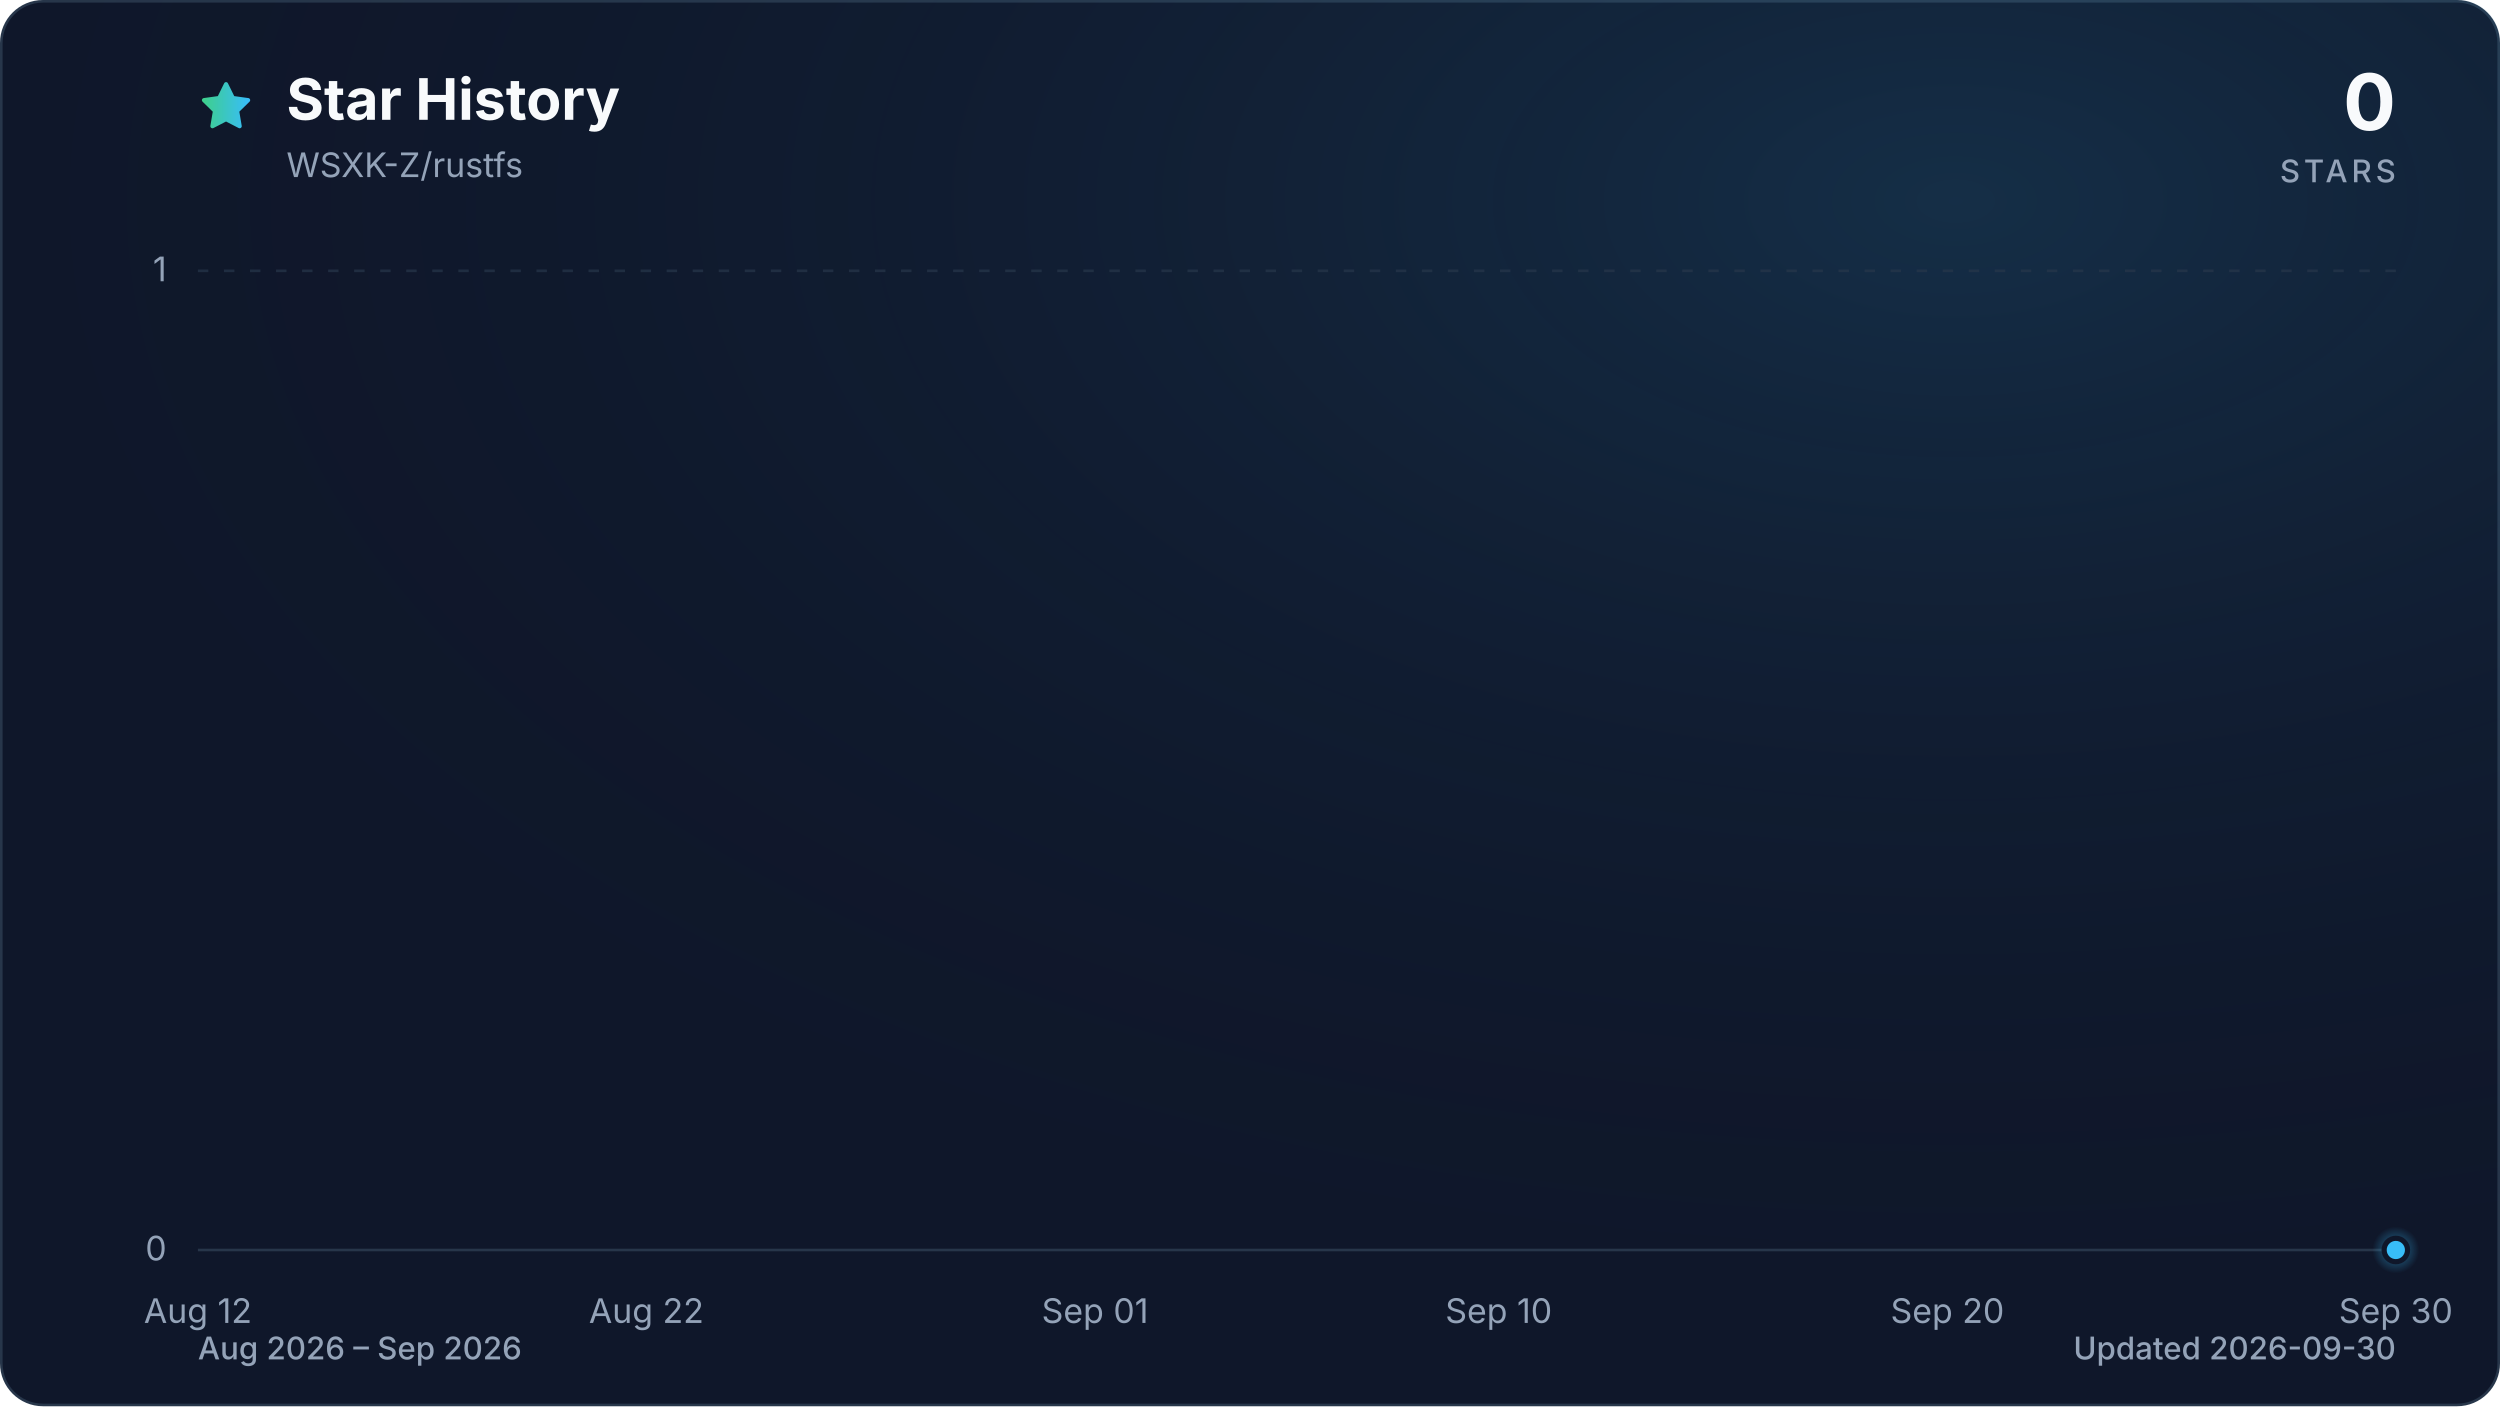
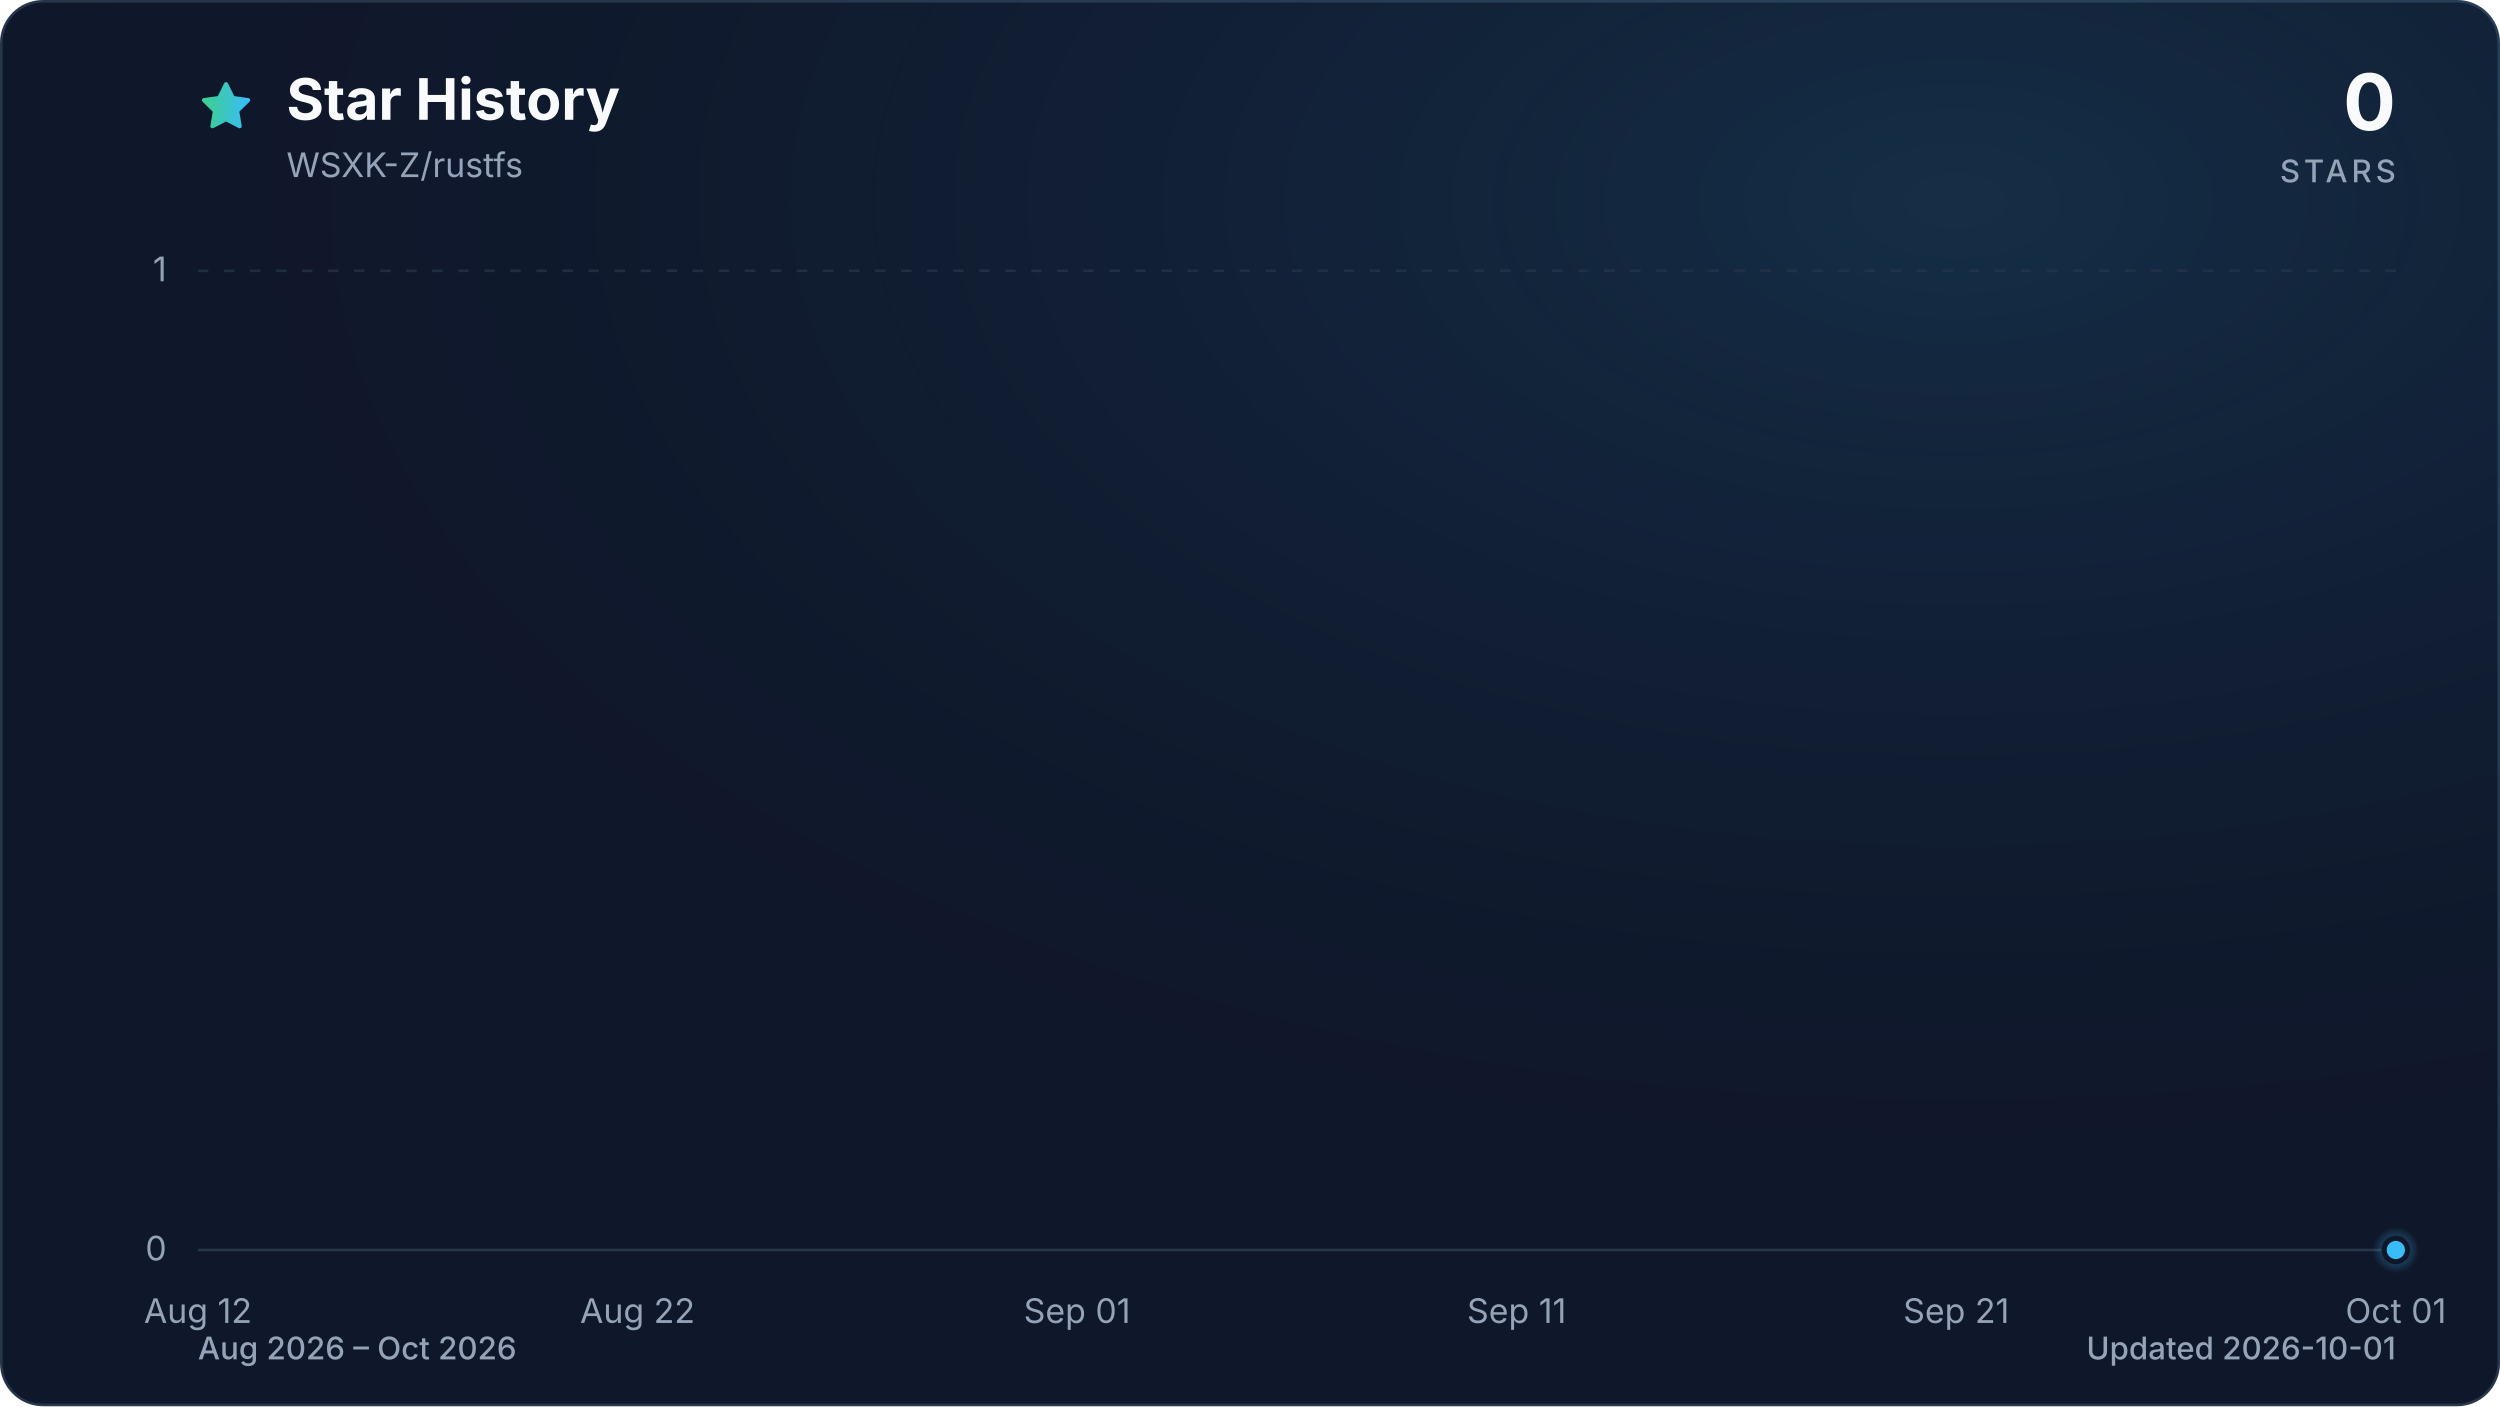
<svg xmlns="http://www.w3.org/2000/svg" viewBox="0 0 960 540" role="img" aria-labelledby="title description" data-style="gradient" data-variant="glow" data-animated="true">
  <defs>
    <linearGradient id="trend" x1="0" y1="0" x2="1" y2="0">
      <stop offset="0%" stop-color="#3ecf8e" />
      <stop offset="100%" stop-color="#38bdf8" />
    </linearGradient>
    <linearGradient id="area" x1="0" y1="0" x2="0" y2="1">
      <stop offset="0%" stop-color="#3ecf8e" stop-opacity="0.30" />
      <stop offset="55%" stop-color="#38bdf8" stop-opacity="0.10" />
      <stop offset="100%" stop-color="#38bdf8" stop-opacity="0.01" />
    </linearGradient>
    <radialGradient id="marker-halo" cx="50%" cy="50%" r="50%">
      <stop offset="0%" stop-color="#38bdf8" stop-opacity="0.55" />
      <stop offset="100%" stop-color="#38bdf8" stop-opacity="0" />
    </radialGradient>
    <radialGradient id="surface-glow" cx="78%" cy="14%" r="80%">
      <stop offset="0%" stop-color="#38bdf8" stop-opacity="0.14" />
      <stop offset="100%" stop-color="#0f172a" stop-opacity="0" />
    </radialGradient>
    <filter id="trend-glow" x="-20%" y="-20%" width="140%" height="140%">
      <feGaussianBlur stdDeviation="7" />
    </filter>
  </defs>
  <style>
.trend-enter{transform-box:fill-box;transform-origin:center;animation:trend-enter 520ms cubic-bezier(0.16,1,0.3,1)}
.marker-enter{transform-box:fill-box;transform-origin:center;animation:marker-enter 320ms cubic-bezier(0.16,1,0.3,1) 200ms both}
.marker-pulse{transform-box:fill-box;transform-origin:center;animation:marker-pulse 2.6s ease-out infinite}
@keyframes trend-enter{from{opacity:.35;transform:translateY(10px)}to{opacity:1;transform:translateY(0)}}
@keyframes marker-enter{from{opacity:0;transform:scale(.4)}to{opacity:1;transform:scale(1)}}
@keyframes marker-pulse{0%{opacity:.5;transform:scale(.7)}70%,100%{opacity:0;transform:scale(2.1)}}
@media (prefers-reduced-motion:reduce){.trend-enter,.marker-enter,.marker-pulse{animation:none!important}}
@media (prefers-reduced-motion:reduce){.marker-pulse{opacity:0}}
</style>
  <rect x="0.5" y="0.5" width="959" height="539" fill="#0f172a" stroke="#27364a" stroke-width="1" rx="16" />
  <rect width="960" height="540" fill="url(#surface-glow)" rx="16" />
  <path d="M12 2.6l2.9 5.9 6.5.9-4.7 4.6 1.1 6.5-5.8-3-5.8 3 1.1-6.5-4.7-4.6 6.5-.9L12 2.6Z" transform="translate(76 30) scale(.9)" fill="url(#trend)" stroke="url(#trend)" stroke-width="1.8" stroke-linejoin="round" aria-hidden="true" />
  <text x="110" y="46" fill="#f8fafc" font-family="ui-sans-serif, system-ui, -apple-system, BlinkMacSystemFont, 'Segoe UI', sans-serif" font-size="22" font-weight="700">Star History</text>
  <text x="110" y="68" fill="#94a3b8" font-family="ui-sans-serif, system-ui, -apple-system, BlinkMacSystemFont, 'Segoe UI', sans-serif" font-size="13">WSXK-Z/rustfs</text>
  <text x="920" y="50" fill="#f8fafc" font-family="ui-sans-serif, system-ui, -apple-system, BlinkMacSystemFont, 'Segoe UI', sans-serif" font-size="30" font-weight="700" text-anchor="end">0</text>
  <text x="920" y="70" fill="#94a3b8" font-family="ui-sans-serif, system-ui, -apple-system, BlinkMacSystemFont, 'Segoe UI', sans-serif" font-size="12" font-weight="500" letter-spacing="1.5" text-anchor="end">STARS</text>
  <line x1="76" y1="480.0" x2="920" y2="480.0" stroke="#27364a" stroke-width="1" stroke-dasharray="0" opacity="1" />
  <text x="64" y="484.0" fill="#94a3b8" font-family="ui-sans-serif, system-ui, -apple-system, BlinkMacSystemFont, 'Segoe UI', sans-serif" font-size="13" text-anchor="end">0</text>
  <line x1="76" y1="104.0" x2="920" y2="104.0" stroke="#27364a" stroke-width="1" stroke-dasharray="4 6" opacity="0.7" />
  <text x="64" y="108.0" fill="#94a3b8" font-family="ui-sans-serif, system-ui, -apple-system, BlinkMacSystemFont, 'Segoe UI', sans-serif" font-size="13" text-anchor="end">1</text>
  <text x="76.0" y="508" fill="#94a3b8" font-family="ui-sans-serif, system-ui, -apple-system, BlinkMacSystemFont, 'Segoe UI', sans-serif" font-size="13" text-anchor="middle">Aug 12</text>
-   <text x="248.2" y="508" fill="#94a3b8" font-family="ui-sans-serif, system-ui, -apple-system, BlinkMacSystemFont, 'Segoe UI', sans-serif" font-size="13" text-anchor="middle">Aug 22</text>
-   <text x="420.5" y="508" fill="#94a3b8" font-family="ui-sans-serif, system-ui, -apple-system, BlinkMacSystemFont, 'Segoe UI', sans-serif" font-size="13" text-anchor="middle">Sep 01</text>
-   <text x="575.5" y="508" fill="#94a3b8" font-family="ui-sans-serif, system-ui, -apple-system, BlinkMacSystemFont, 'Segoe UI', sans-serif" font-size="13" text-anchor="middle">Sep 10</text>
-   <text x="747.8" y="508" fill="#94a3b8" font-family="ui-sans-serif, system-ui, -apple-system, BlinkMacSystemFont, 'Segoe UI', sans-serif" font-size="13" text-anchor="middle">Sep 20</text>
-   <text x="920.0" y="508" fill="#94a3b8" font-family="ui-sans-serif, system-ui, -apple-system, BlinkMacSystemFont, 'Segoe UI', sans-serif" font-size="13" text-anchor="middle">Sep 30</text>
+   <text x="244.8" y="508" fill="#94a3b8" font-family="ui-sans-serif, system-ui, -apple-system, BlinkMacSystemFont, 'Segoe UI', sans-serif" font-size="13" text-anchor="middle">Aug 22</text>
+   <text x="413.6" y="508" fill="#94a3b8" font-family="ui-sans-serif, system-ui, -apple-system, BlinkMacSystemFont, 'Segoe UI', sans-serif" font-size="13" text-anchor="middle">Sep 01</text>
+   <text x="582.4" y="508" fill="#94a3b8" font-family="ui-sans-serif, system-ui, -apple-system, BlinkMacSystemFont, 'Segoe UI', sans-serif" font-size="13" text-anchor="middle">Sep 11</text>
+   <text x="751.2" y="508" fill="#94a3b8" font-family="ui-sans-serif, system-ui, -apple-system, BlinkMacSystemFont, 'Segoe UI', sans-serif" font-size="13" text-anchor="middle">Sep 21</text>
+   <text x="920.0" y="508" fill="#94a3b8" font-family="ui-sans-serif, system-ui, -apple-system, BlinkMacSystemFont, 'Segoe UI', sans-serif" font-size="13" text-anchor="middle">Oct 01</text>
  <g class="trend-enter">
-     <path d="M 76.0 480.0 C 81.7 480.0, 87.5 480.0, 93.2 480.0 C 99.0 480.0, 104.7 480.0, 110.4 480.0 C 116.2 480.0, 121.9 480.0, 127.7 480.0 C 133.4 480.0, 139.2 480.0, 144.9 480.0 C 150.6 480.0, 156.4 480.0, 162.1 480.0 C 167.9 480.0, 173.6 480.0, 179.3 480.0 C 185.1 480.0, 190.8 480.0, 196.6 480.0 C 202.3 480.0, 208.1 480.0, 213.8 480.0 C 219.5 480.0, 225.3 480.0, 231.0 480.0 C 236.8 480.0, 242.5 480.0, 248.2 480.0 C 254.0 480.0, 259.7 480.0, 265.5 480.0 C 271.2 480.0, 277.0 480.0, 282.7 480.0 C 288.4 480.0, 294.2 480.0, 299.9 480.0 C 305.7 480.0, 311.4 480.0, 317.1 480.0 C 322.9 480.0, 328.6 480.0, 334.4 480.0 C 340.1 480.0, 345.9 480.0, 351.6 480.0 C 357.3 480.0, 363.1 480.0, 368.8 480.0 C 374.6 480.0, 380.3 480.0, 386.0 480.0 C 391.8 480.0, 397.5 480.0, 403.3 480.0 C 409.0 480.0, 414.7 480.0, 420.5 480.0 C 426.2 480.0, 432.0 480.0, 437.7 480.0 C 443.5 480.0, 449.2 480.0, 454.9 480.0 C 460.7 480.0, 466.4 480.0, 472.2 480.0 C 477.9 480.0, 483.6 480.0, 489.4 480.0 C 495.1 480.0, 500.9 480.0, 506.6 480.0 C 512.4 480.0, 518.1 480.0, 523.8 480.0 C 529.6 480.0, 535.3 480.0, 541.1 480.0 C 546.8 480.0, 552.5 480.0, 558.3 480.0 C 564.0 480.0, 569.8 480.0, 575.5 480.0 C 581.3 480.0, 587.0 480.0, 592.7 480.0 C 598.5 480.0, 604.2 480.0, 610.0 480.0 C 615.7 480.0, 621.4 480.0, 627.2 480.0 C 632.9 480.0, 638.7 480.0, 644.4 480.0 C 650.1 480.0, 655.9 480.0, 661.6 480.0 C 667.4 480.0, 673.1 480.0, 678.9 480.0 C 684.6 480.0, 690.3 480.0, 696.1 480.0 C 701.8 480.0, 707.6 480.0, 713.3 480.0 C 719.0 480.0, 724.8 480.0, 730.5 480.0 C 736.3 480.0, 742.0 480.0, 747.8 480.0 C 753.5 480.0, 759.2 480.0, 765.0 480.0 C 770.7 480.0, 776.5 480.0, 782.2 480.0 C 787.9 480.0, 793.7 480.0, 799.4 480.0 C 805.2 480.0, 810.9 480.0, 816.7 480.0 C 822.4 480.0, 828.1 480.0, 833.9 480.0 C 839.6 480.0, 845.4 480.0, 851.1 480.0 C 856.8 480.0, 862.6 480.0, 868.3 480.0 C 874.1 480.0, 879.8 480.0, 885.6 480.0 C 891.3 480.0, 897.0 480.0, 902.8 480.0 C 908.5 480.0, 914.3 480.0, 920.0 480.0 L 920.0 480.0 L 76.0 480.0 Z" fill="url(#area)" />
-     <path d="M 76.0 480.0 C 81.7 480.0, 87.5 480.0, 93.2 480.0 C 99.0 480.0, 104.7 480.0, 110.4 480.0 C 116.2 480.0, 121.9 480.0, 127.7 480.0 C 133.4 480.0, 139.2 480.0, 144.9 480.0 C 150.6 480.0, 156.4 480.0, 162.1 480.0 C 167.9 480.0, 173.6 480.0, 179.3 480.0 C 185.1 480.0, 190.8 480.0, 196.6 480.0 C 202.3 480.0, 208.1 480.0, 213.8 480.0 C 219.5 480.0, 225.3 480.0, 231.0 480.0 C 236.8 480.0, 242.5 480.0, 248.2 480.0 C 254.0 480.0, 259.7 480.0, 265.5 480.0 C 271.2 480.0, 277.0 480.0, 282.7 480.0 C 288.4 480.0, 294.2 480.0, 299.9 480.0 C 305.7 480.0, 311.4 480.0, 317.1 480.0 C 322.9 480.0, 328.6 480.0, 334.4 480.0 C 340.1 480.0, 345.9 480.0, 351.6 480.0 C 357.3 480.0, 363.1 480.0, 368.8 480.0 C 374.6 480.0, 380.3 480.0, 386.0 480.0 C 391.8 480.0, 397.5 480.0, 403.3 480.0 C 409.0 480.0, 414.7 480.0, 420.5 480.0 C 426.2 480.0, 432.0 480.0, 437.7 480.0 C 443.5 480.0, 449.2 480.0, 454.9 480.0 C 460.7 480.0, 466.4 480.0, 472.2 480.0 C 477.9 480.0, 483.6 480.0, 489.4 480.0 C 495.1 480.0, 500.9 480.0, 506.6 480.0 C 512.4 480.0, 518.1 480.0, 523.8 480.0 C 529.6 480.0, 535.3 480.0, 541.1 480.0 C 546.8 480.0, 552.5 480.0, 558.3 480.0 C 564.0 480.0, 569.8 480.0, 575.5 480.0 C 581.3 480.0, 587.0 480.0, 592.7 480.0 C 598.5 480.0, 604.2 480.0, 610.0 480.0 C 615.7 480.0, 621.4 480.0, 627.2 480.0 C 632.9 480.0, 638.7 480.0, 644.4 480.0 C 650.1 480.0, 655.9 480.0, 661.6 480.0 C 667.4 480.0, 673.1 480.0, 678.9 480.0 C 684.6 480.0, 690.3 480.0, 696.1 480.0 C 701.8 480.0, 707.6 480.0, 713.3 480.0 C 719.0 480.0, 724.8 480.0, 730.5 480.0 C 736.3 480.0, 742.0 480.0, 747.8 480.0 C 753.5 480.0, 759.2 480.0, 765.0 480.0 C 770.7 480.0, 776.5 480.0, 782.2 480.0 C 787.9 480.0, 793.7 480.0, 799.4 480.0 C 805.2 480.0, 810.9 480.0, 816.7 480.0 C 822.4 480.0, 828.1 480.0, 833.9 480.0 C 839.6 480.0, 845.4 480.0, 851.1 480.0 C 856.8 480.0, 862.6 480.0, 868.3 480.0 C 874.1 480.0, 879.8 480.0, 885.6 480.0 C 891.3 480.0, 897.0 480.0, 902.8 480.0 C 908.5 480.0, 914.3 480.0, 920.0 480.0" fill="none" stroke="url(#trend)" stroke-width="12" stroke-linecap="round" stroke-linejoin="round" opacity="0.16" filter="url(#trend-glow)" />
-     <path d="M 76.0 480.0 C 81.7 480.0, 87.5 480.0, 93.2 480.0 C 99.0 480.0, 104.7 480.0, 110.4 480.0 C 116.2 480.0, 121.9 480.0, 127.7 480.0 C 133.4 480.0, 139.2 480.0, 144.9 480.0 C 150.6 480.0, 156.4 480.0, 162.1 480.0 C 167.9 480.0, 173.6 480.0, 179.3 480.0 C 185.1 480.0, 190.8 480.0, 196.6 480.0 C 202.3 480.0, 208.1 480.0, 213.8 480.0 C 219.5 480.0, 225.3 480.0, 231.0 480.0 C 236.8 480.0, 242.5 480.0, 248.2 480.0 C 254.0 480.0, 259.7 480.0, 265.5 480.0 C 271.2 480.0, 277.0 480.0, 282.7 480.0 C 288.4 480.0, 294.2 480.0, 299.9 480.0 C 305.7 480.0, 311.4 480.0, 317.1 480.0 C 322.9 480.0, 328.6 480.0, 334.4 480.0 C 340.1 480.0, 345.9 480.0, 351.6 480.0 C 357.3 480.0, 363.1 480.0, 368.8 480.0 C 374.6 480.0, 380.3 480.0, 386.0 480.0 C 391.8 480.0, 397.5 480.0, 403.3 480.0 C 409.0 480.0, 414.7 480.0, 420.5 480.0 C 426.2 480.0, 432.0 480.0, 437.7 480.0 C 443.5 480.0, 449.2 480.0, 454.9 480.0 C 460.7 480.0, 466.4 480.0, 472.2 480.0 C 477.9 480.0, 483.6 480.0, 489.4 480.0 C 495.1 480.0, 500.9 480.0, 506.6 480.0 C 512.4 480.0, 518.1 480.0, 523.8 480.0 C 529.6 480.0, 535.3 480.0, 541.1 480.0 C 546.8 480.0, 552.5 480.0, 558.3 480.0 C 564.0 480.0, 569.8 480.0, 575.5 480.0 C 581.3 480.0, 587.0 480.0, 592.7 480.0 C 598.5 480.0, 604.2 480.0, 610.0 480.0 C 615.7 480.0, 621.4 480.0, 627.2 480.0 C 632.9 480.0, 638.7 480.0, 644.4 480.0 C 650.1 480.0, 655.9 480.0, 661.6 480.0 C 667.4 480.0, 673.1 480.0, 678.9 480.0 C 684.6 480.0, 690.3 480.0, 696.1 480.0 C 701.8 480.0, 707.6 480.0, 713.3 480.0 C 719.0 480.0, 724.8 480.0, 730.5 480.0 C 736.3 480.0, 742.0 480.0, 747.8 480.0 C 753.5 480.0, 759.2 480.0, 765.0 480.0 C 770.7 480.0, 776.5 480.0, 782.2 480.0 C 787.9 480.0, 793.7 480.0, 799.4 480.0 C 805.2 480.0, 810.9 480.0, 816.7 480.0 C 822.4 480.0, 828.1 480.0, 833.9 480.0 C 839.6 480.0, 845.4 480.0, 851.1 480.0 C 856.8 480.0, 862.6 480.0, 868.3 480.0 C 874.1 480.0, 879.8 480.0, 885.6 480.0 C 891.3 480.0, 897.0 480.0, 902.8 480.0 C 908.5 480.0, 914.3 480.0, 920.0 480.0" fill="none" stroke="url(#trend)" stroke-width="3" stroke-linecap="round" stroke-linejoin="round" />
+     <path d="M 76.0 480.0 C 81.6 480.0, 87.3 480.0, 92.9 480.0 C 98.5 480.0, 104.1 480.0, 109.8 480.0 C 115.4 480.0, 121.0 480.0, 126.6 480.0 C 132.3 480.0, 137.9 480.0, 143.5 480.0 C 149.1 480.0, 154.8 480.0, 160.4 480.0 C 166.0 480.0, 171.7 480.0, 177.3 480.0 C 182.9 480.0, 188.5 480.0, 194.2 480.0 C 199.8 480.0, 205.4 480.0, 211.0 480.0 C 216.7 480.0, 222.3 480.0, 227.9 480.0 C 233.5 480.0, 239.2 480.0, 244.8 480.0 C 250.4 480.0, 256.1 480.0, 261.7 480.0 C 267.3 480.0, 272.9 480.0, 278.6 480.0 C 284.2 480.0, 289.8 480.0, 295.4 480.0 C 301.1 480.0, 306.7 480.0, 312.3 480.0 C 317.9 480.0, 323.6 480.0, 329.2 480.0 C 334.8 480.0, 340.5 480.0, 346.1 480.0 C 351.7 480.0, 357.3 480.0, 363.0 480.0 C 368.6 480.0, 374.2 480.0, 379.8 480.0 C 385.5 480.0, 391.1 480.0, 396.7 480.0 C 402.3 480.0, 408.0 480.0, 413.6 480.0 C 419.2 480.0, 424.9 480.0, 430.5 480.0 C 436.1 480.0, 441.7 480.0, 447.4 480.0 C 453.0 480.0, 458.6 480.0, 464.2 480.0 C 469.9 480.0, 475.5 480.0, 481.1 480.0 C 486.7 480.0, 492.4 480.0, 498.0 480.0 C 503.6 480.0, 509.3 480.0, 514.9 480.0 C 520.5 480.0, 526.1 480.0, 531.8 480.0 C 537.4 480.0, 543.0 480.0, 548.6 480.0 C 554.3 480.0, 559.9 480.0, 565.5 480.0 C 571.1 480.0, 576.8 480.0, 582.4 480.0 C 588.0 480.0, 593.7 480.0, 599.3 480.0 C 604.9 480.0, 610.5 480.0, 616.2 480.0 C 621.8 480.0, 627.4 480.0, 633.0 480.0 C 638.7 480.0, 644.3 480.0, 649.9 480.0 C 655.5 480.0, 661.2 480.0, 666.8 480.0 C 672.4 480.0, 678.1 480.0, 683.7 480.0 C 689.3 480.0, 694.9 480.0, 700.6 480.0 C 706.2 480.0, 711.8 480.0, 717.4 480.0 C 723.1 480.0, 728.7 480.0, 734.3 480.0 C 739.9 480.0, 745.6 480.0, 751.2 480.0 C 756.8 480.0, 762.5 480.0, 768.1 480.0 C 773.7 480.0, 779.3 480.0, 785.0 480.0 C 790.6 480.0, 796.2 480.0, 801.8 480.0 C 807.5 480.0, 813.1 480.0, 818.7 480.0 C 824.3 480.0, 830.0 480.0, 835.6 480.0 C 841.2 480.0, 846.9 480.0, 852.5 480.0 C 858.1 480.0, 863.7 480.0, 869.4 480.0 C 875.0 480.0, 880.6 480.0, 886.2 480.0 C 891.9 480.0, 897.5 480.0, 903.1 480.0 C 908.7 480.0, 914.4 480.0, 920.0 480.0 L 920.0 480.0 L 76.0 480.0 Z" fill="url(#area)" />
+     <path d="M 76.0 480.0 C 81.6 480.0, 87.3 480.0, 92.9 480.0 C 98.5 480.0, 104.1 480.0, 109.8 480.0 C 115.4 480.0, 121.0 480.0, 126.6 480.0 C 132.3 480.0, 137.9 480.0, 143.5 480.0 C 149.1 480.0, 154.8 480.0, 160.4 480.0 C 166.0 480.0, 171.7 480.0, 177.3 480.0 C 182.9 480.0, 188.5 480.0, 194.2 480.0 C 199.8 480.0, 205.4 480.0, 211.0 480.0 C 216.7 480.0, 222.3 480.0, 227.9 480.0 C 233.5 480.0, 239.2 480.0, 244.8 480.0 C 250.4 480.0, 256.1 480.0, 261.7 480.0 C 267.3 480.0, 272.9 480.0, 278.6 480.0 C 284.2 480.0, 289.8 480.0, 295.4 480.0 C 301.1 480.0, 306.7 480.0, 312.3 480.0 C 317.9 480.0, 323.6 480.0, 329.2 480.0 C 334.8 480.0, 340.5 480.0, 346.1 480.0 C 351.7 480.0, 357.3 480.0, 363.0 480.0 C 368.6 480.0, 374.2 480.0, 379.8 480.0 C 385.5 480.0, 391.1 480.0, 396.7 480.0 C 402.3 480.0, 408.0 480.0, 413.6 480.0 C 419.2 480.0, 424.9 480.0, 430.5 480.0 C 436.1 480.0, 441.7 480.0, 447.4 480.0 C 453.0 480.0, 458.6 480.0, 464.2 480.0 C 469.9 480.0, 475.5 480.0, 481.1 480.0 C 486.7 480.0, 492.4 480.0, 498.0 480.0 C 503.6 480.0, 509.3 480.0, 514.9 480.0 C 520.5 480.0, 526.1 480.0, 531.8 480.0 C 537.4 480.0, 543.0 480.0, 548.6 480.0 C 554.3 480.0, 559.9 480.0, 565.5 480.0 C 571.1 480.0, 576.8 480.0, 582.4 480.0 C 588.0 480.0, 593.7 480.0, 599.3 480.0 C 604.9 480.0, 610.5 480.0, 616.2 480.0 C 621.8 480.0, 627.4 480.0, 633.0 480.0 C 638.7 480.0, 644.3 480.0, 649.9 480.0 C 655.5 480.0, 661.2 480.0, 666.8 480.0 C 672.4 480.0, 678.1 480.0, 683.7 480.0 C 689.3 480.0, 694.9 480.0, 700.6 480.0 C 706.2 480.0, 711.8 480.0, 717.4 480.0 C 723.1 480.0, 728.7 480.0, 734.3 480.0 C 739.9 480.0, 745.6 480.0, 751.2 480.0 C 756.8 480.0, 762.5 480.0, 768.1 480.0 C 773.7 480.0, 779.3 480.0, 785.0 480.0 C 790.6 480.0, 796.2 480.0, 801.8 480.0 C 807.5 480.0, 813.1 480.0, 818.7 480.0 C 824.3 480.0, 830.0 480.0, 835.6 480.0 C 841.2 480.0, 846.9 480.0, 852.5 480.0 C 858.1 480.0, 863.7 480.0, 869.4 480.0 C 875.0 480.0, 880.6 480.0, 886.2 480.0 C 891.9 480.0, 897.5 480.0, 903.1 480.0 C 908.7 480.0, 914.4 480.0, 920.0 480.0" fill="none" stroke="url(#trend)" stroke-width="12" stroke-linecap="round" stroke-linejoin="round" opacity="0.16" filter="url(#trend-glow)" />
+     <path d="M 76.0 480.0 C 81.6 480.0, 87.3 480.0, 92.9 480.0 C 98.5 480.0, 104.1 480.0, 109.8 480.0 C 115.4 480.0, 121.0 480.0, 126.6 480.0 C 132.3 480.0, 137.9 480.0, 143.5 480.0 C 149.1 480.0, 154.8 480.0, 160.4 480.0 C 166.0 480.0, 171.7 480.0, 177.3 480.0 C 182.9 480.0, 188.5 480.0, 194.2 480.0 C 199.8 480.0, 205.4 480.0, 211.0 480.0 C 216.7 480.0, 222.3 480.0, 227.9 480.0 C 233.5 480.0, 239.2 480.0, 244.8 480.0 C 250.4 480.0, 256.1 480.0, 261.7 480.0 C 267.3 480.0, 272.9 480.0, 278.6 480.0 C 284.2 480.0, 289.8 480.0, 295.4 480.0 C 301.1 480.0, 306.7 480.0, 312.3 480.0 C 317.9 480.0, 323.6 480.0, 329.2 480.0 C 334.8 480.0, 340.5 480.0, 346.1 480.0 C 351.7 480.0, 357.3 480.0, 363.0 480.0 C 368.6 480.0, 374.2 480.0, 379.8 480.0 C 385.5 480.0, 391.1 480.0, 396.7 480.0 C 402.3 480.0, 408.0 480.0, 413.6 480.0 C 419.2 480.0, 424.9 480.0, 430.5 480.0 C 436.1 480.0, 441.7 480.0, 447.4 480.0 C 453.0 480.0, 458.6 480.0, 464.2 480.0 C 469.9 480.0, 475.5 480.0, 481.1 480.0 C 486.7 480.0, 492.4 480.0, 498.0 480.0 C 503.6 480.0, 509.3 480.0, 514.9 480.0 C 520.5 480.0, 526.1 480.0, 531.8 480.0 C 537.4 480.0, 543.0 480.0, 548.6 480.0 C 554.3 480.0, 559.9 480.0, 565.5 480.0 C 571.1 480.0, 576.8 480.0, 582.4 480.0 C 588.0 480.0, 593.7 480.0, 599.3 480.0 C 604.9 480.0, 610.5 480.0, 616.2 480.0 C 621.8 480.0, 627.4 480.0, 633.0 480.0 C 638.7 480.0, 644.3 480.0, 649.9 480.0 C 655.5 480.0, 661.2 480.0, 666.8 480.0 C 672.4 480.0, 678.1 480.0, 683.7 480.0 C 689.3 480.0, 694.9 480.0, 700.6 480.0 C 706.2 480.0, 711.8 480.0, 717.4 480.0 C 723.1 480.0, 728.7 480.0, 734.3 480.0 C 739.9 480.0, 745.6 480.0, 751.2 480.0 C 756.8 480.0, 762.5 480.0, 768.1 480.0 C 773.7 480.0, 779.3 480.0, 785.0 480.0 C 790.6 480.0, 796.2 480.0, 801.8 480.0 C 807.5 480.0, 813.1 480.0, 818.7 480.0 C 824.3 480.0, 830.0 480.0, 835.6 480.0 C 841.2 480.0, 846.9 480.0, 852.5 480.0 C 858.1 480.0, 863.7 480.0, 869.4 480.0 C 875.0 480.0, 880.6 480.0, 886.2 480.0 C 891.9 480.0, 897.5 480.0, 903.1 480.0 C 908.7 480.0, 914.4 480.0, 920.0 480.0" fill="none" stroke="url(#trend)" stroke-width="3" stroke-linecap="round" stroke-linejoin="round" />
  </g>
  <g class="marker-enter">
    <circle class="marker-pulse" cx="920.0" cy="480.0" r="9" fill="url(#marker-halo)" />
    <circle cx="920.0" cy="480.0" r="4.5" fill="#38bdf8" stroke="#0f172a" stroke-width="2" />
  </g>
-   <text x="76" y="522" fill="#94a3b8" font-family="ui-sans-serif, system-ui, -apple-system, BlinkMacSystemFont, 'Segoe UI', sans-serif" font-size="12" font-weight="500">Aug 2026 – Sep 2026</text>
-   <text x="920" y="522" fill="#94a3b8" font-family="ui-sans-serif, system-ui, -apple-system, BlinkMacSystemFont, 'Segoe UI', sans-serif" font-size="12" font-weight="500" text-anchor="end">Updated 2026-09-30</text>
+   <text x="76" y="522" fill="#94a3b8" font-family="ui-sans-serif, system-ui, -apple-system, BlinkMacSystemFont, 'Segoe UI', sans-serif" font-size="12" font-weight="500">Aug 2026 – Oct 2026</text>
+   <text x="920" y="522" fill="#94a3b8" font-family="ui-sans-serif, system-ui, -apple-system, BlinkMacSystemFont, 'Segoe UI', sans-serif" font-size="12" font-weight="500" text-anchor="end">Updated 2026-10-01</text>
</svg>
